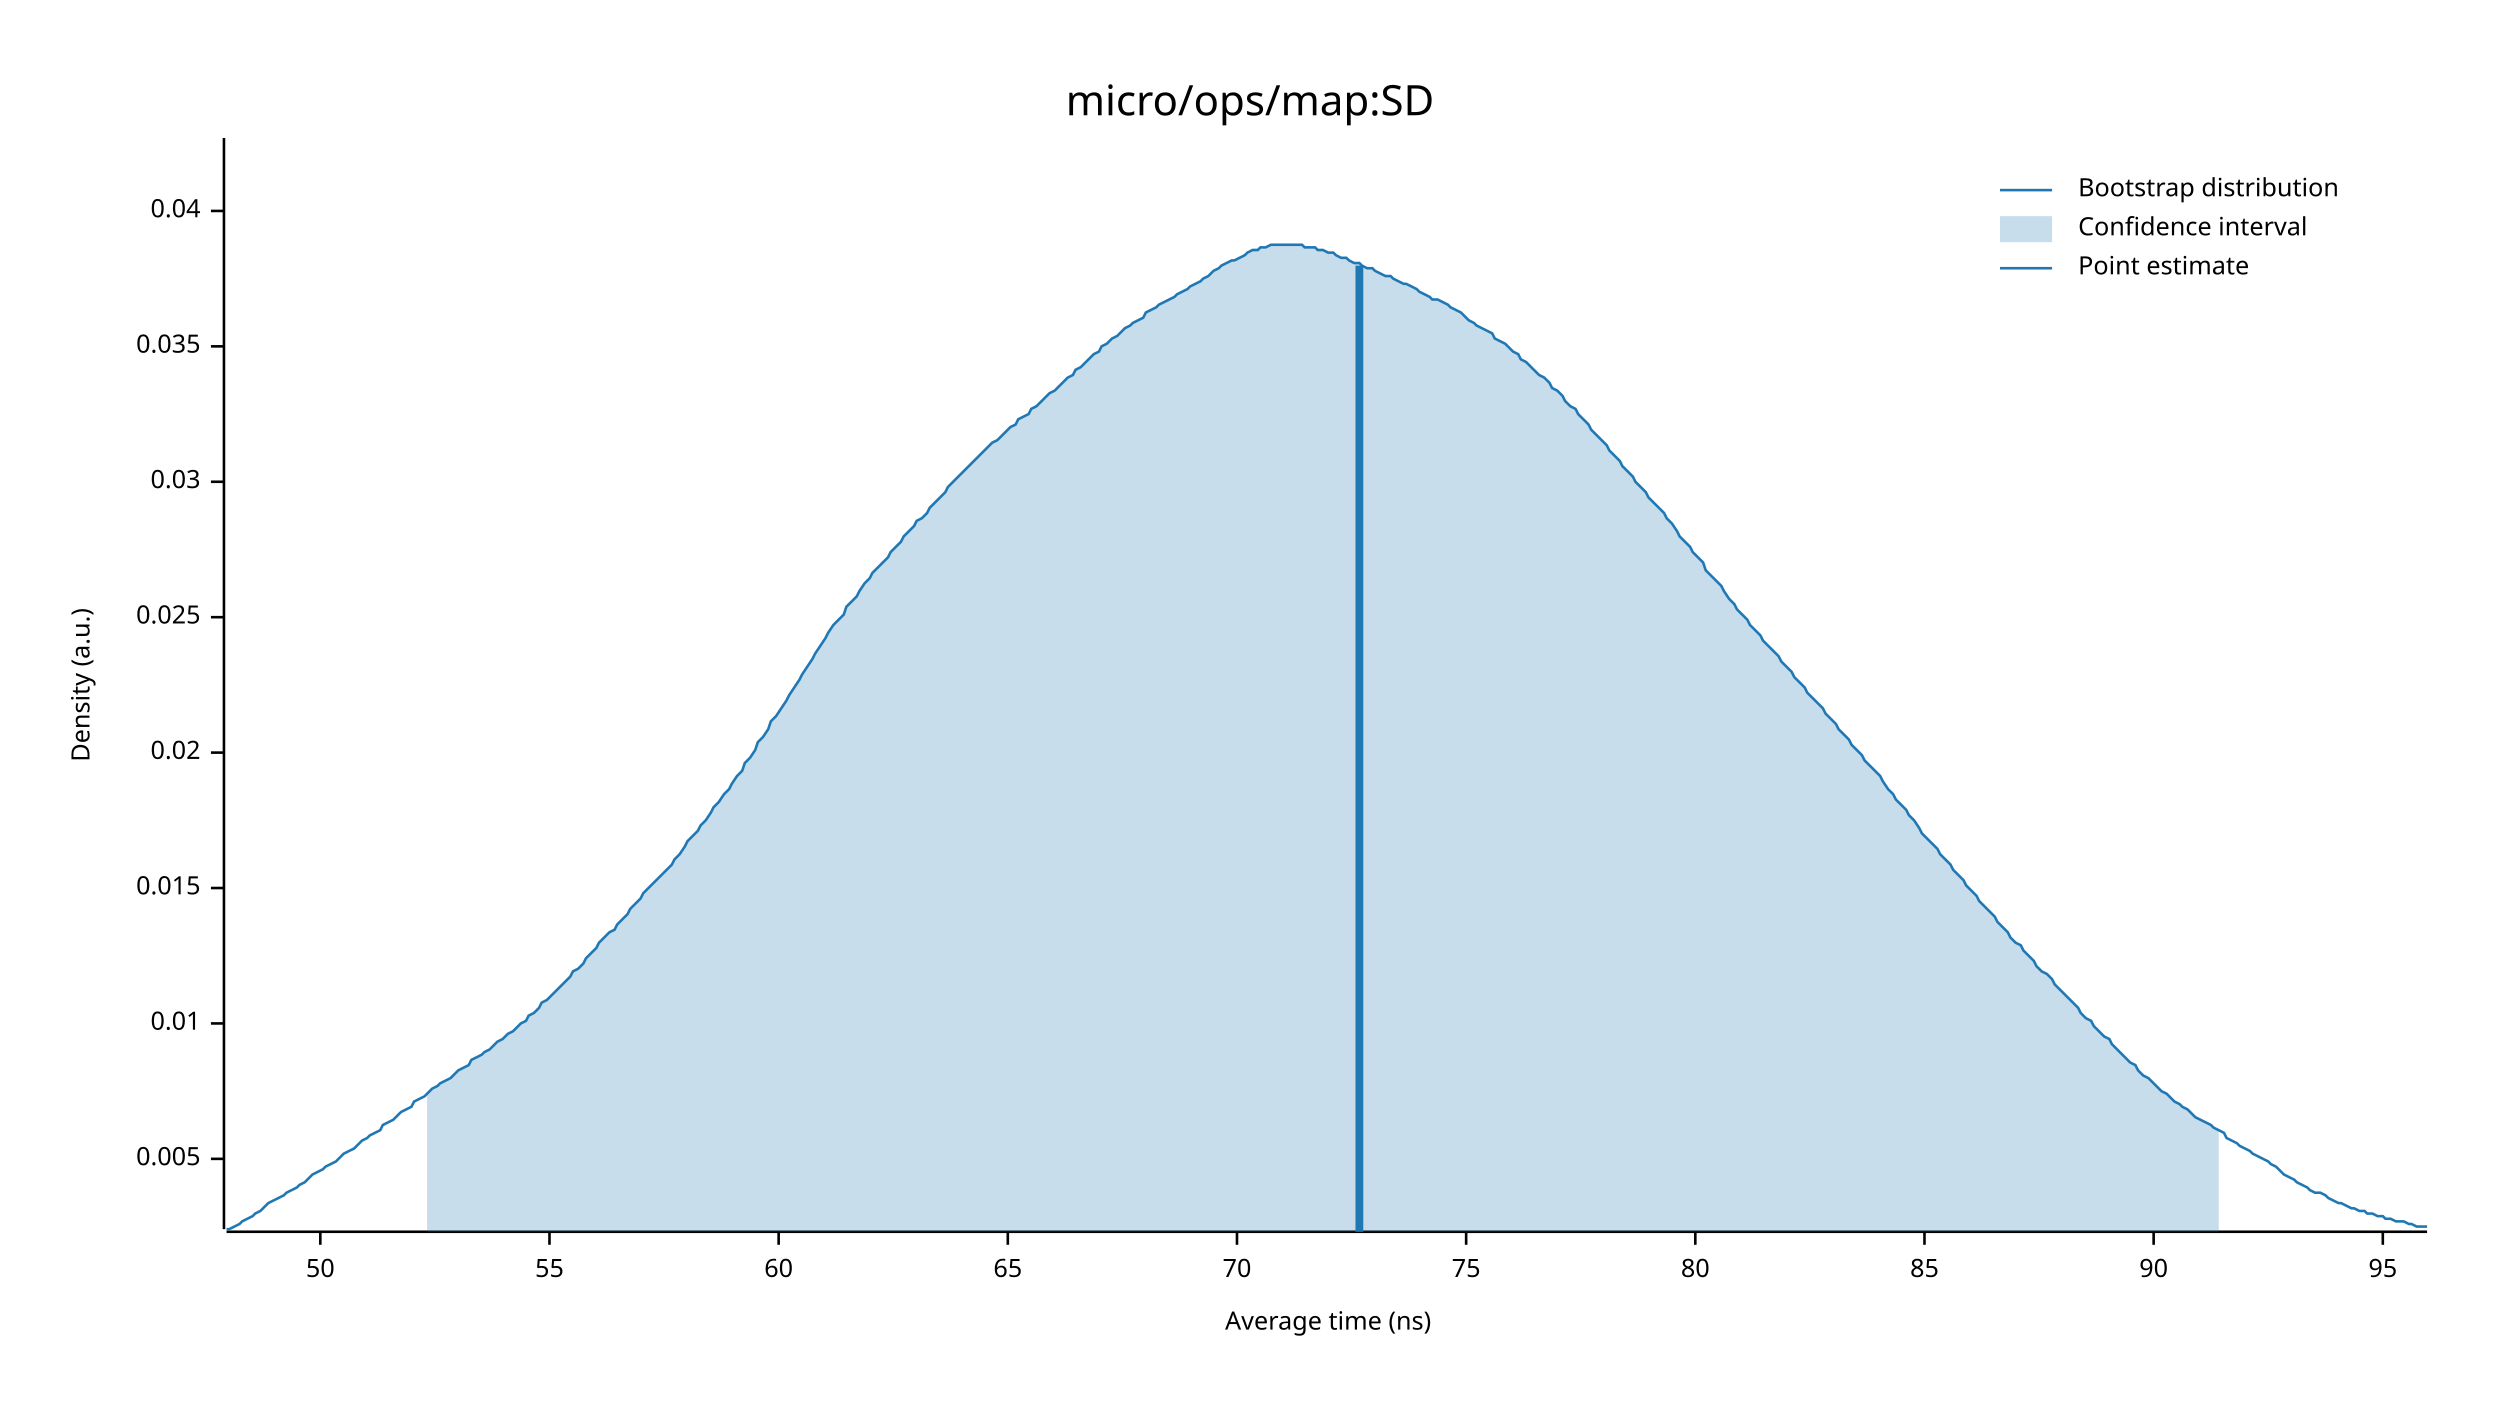
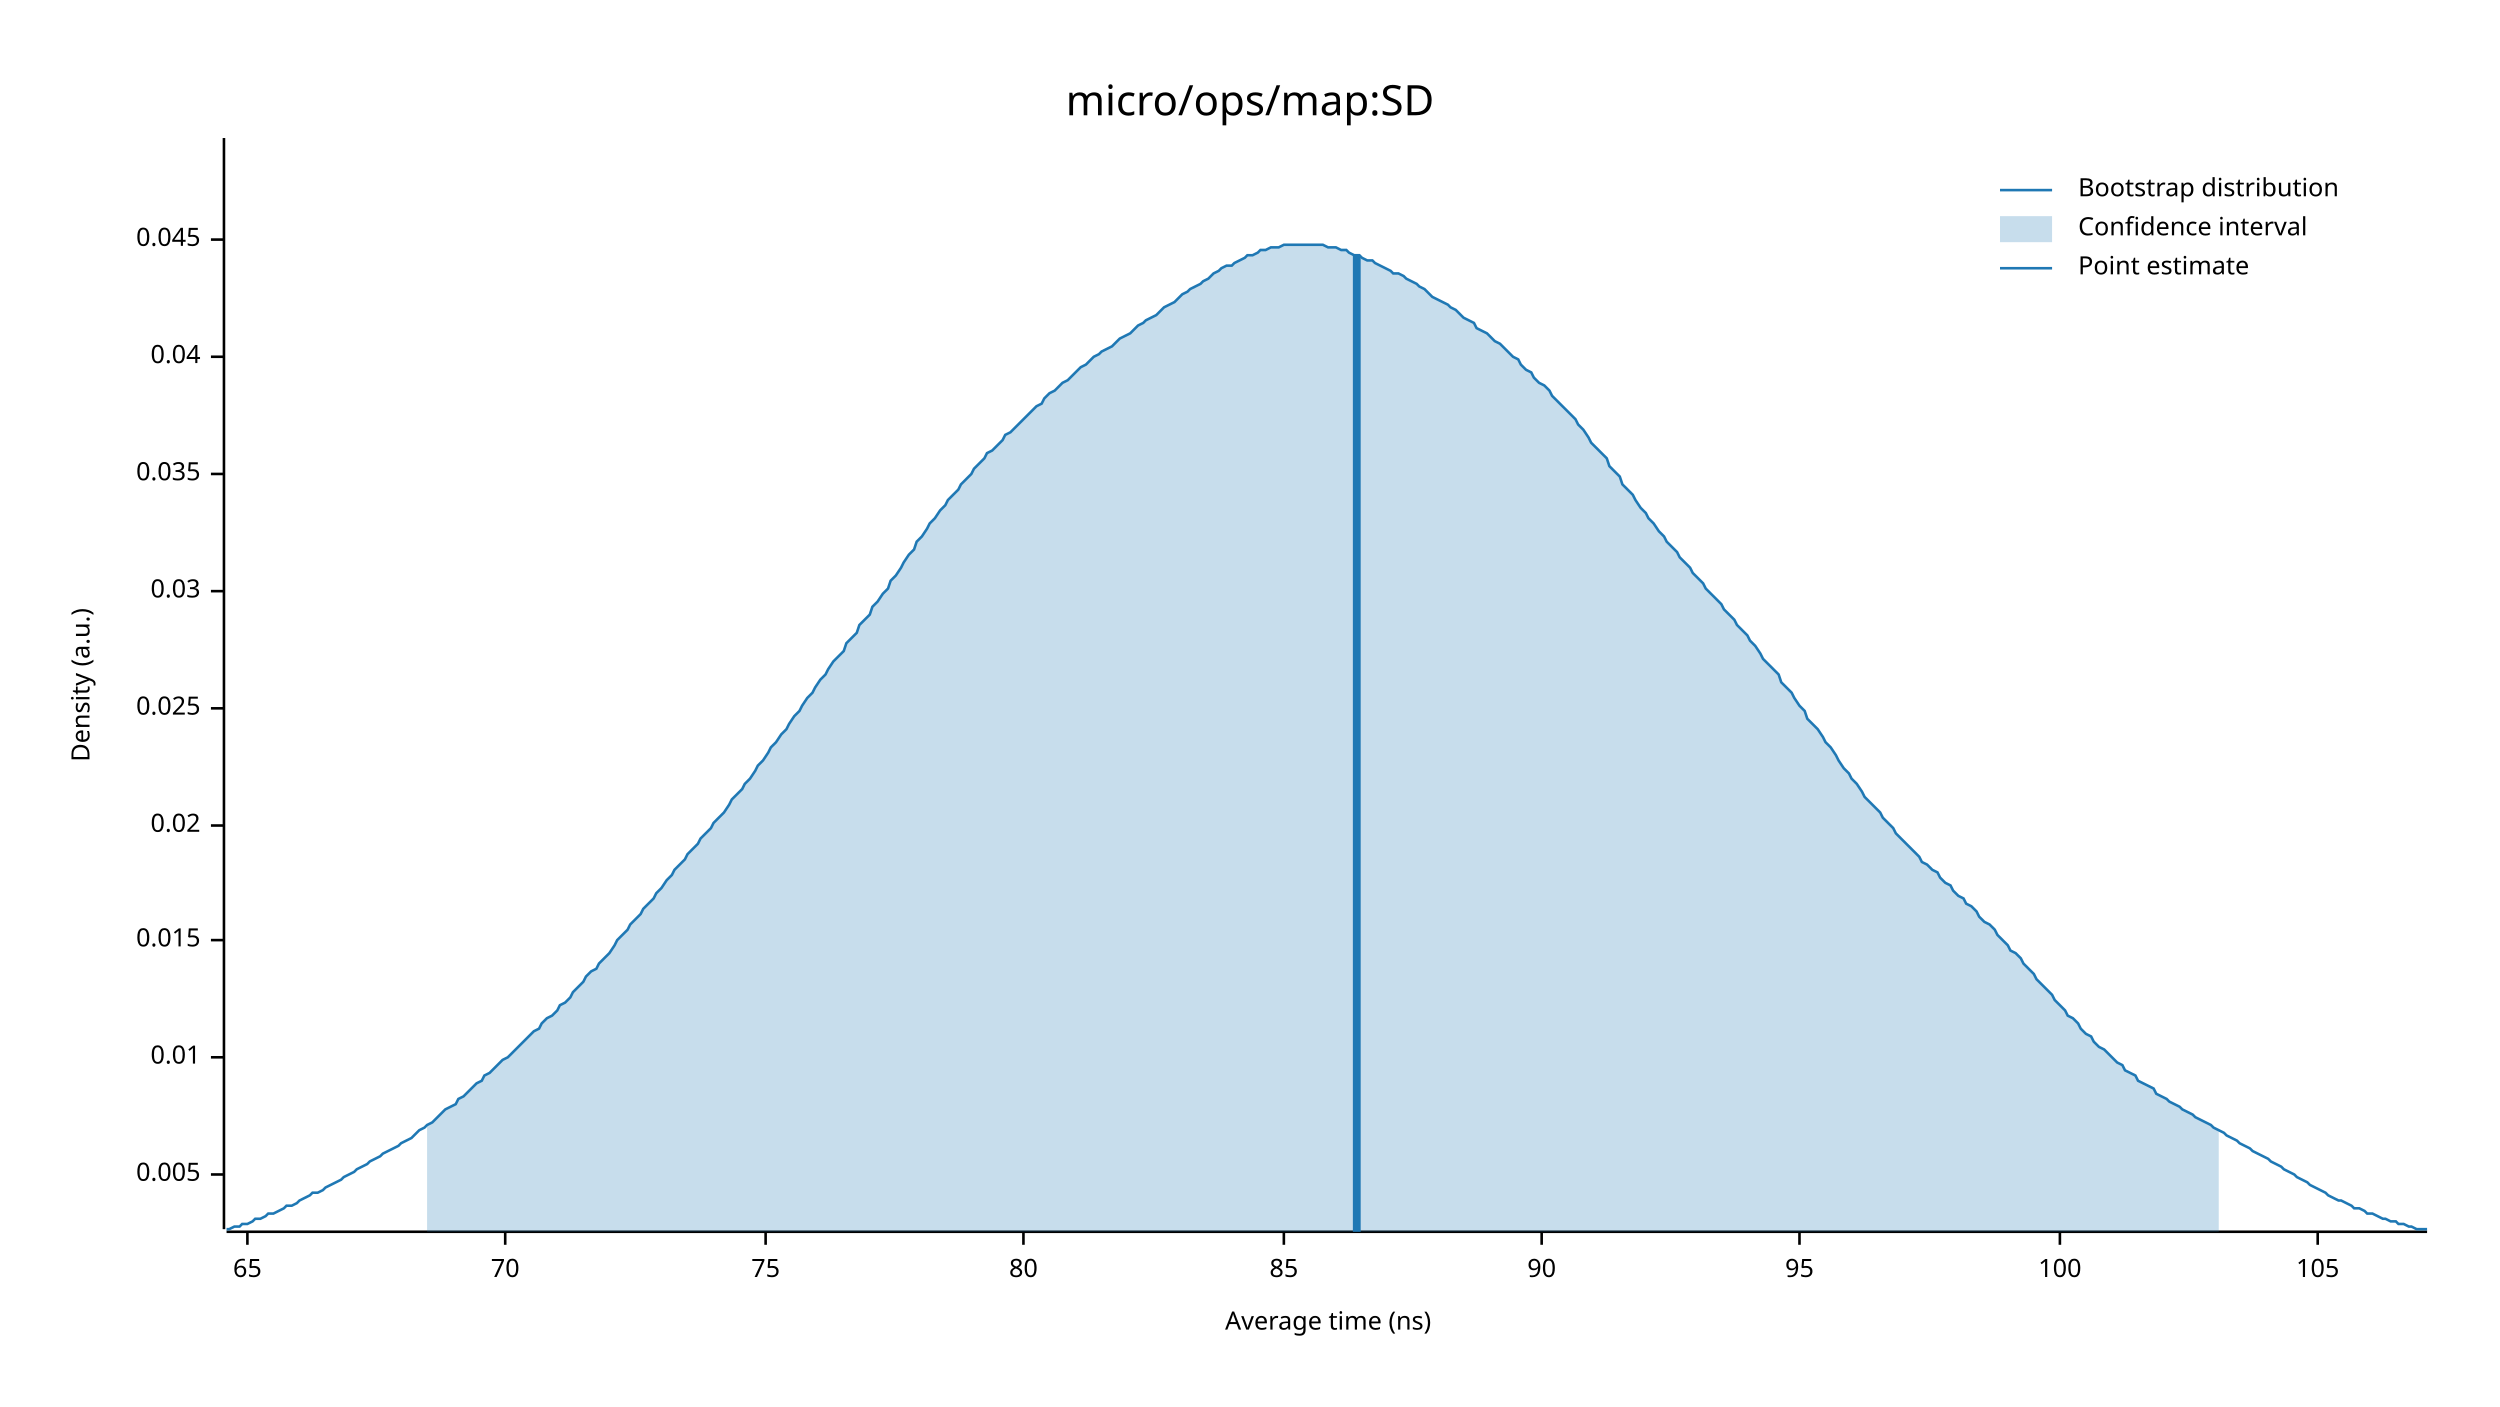
<svg xmlns="http://www.w3.org/2000/svg" width="960" height="540" viewBox="0 0 960 540">
  <text x="480" y="32" dy="0.76em" text-anchor="middle" font-family="sans-serif" font-size="16.129" opacity="1" fill="#000000">
micro/ops/map:SD
</text>
  <text x="27" y="263" dy="0.76em" text-anchor="middle" font-family="sans-serif" font-size="9.677" opacity="1" fill="#000000" transform="rotate(270, 27, 263)">
Density (a.u.)
</text>
  <text x="510" y="513" dy="-0.5ex" text-anchor="middle" font-family="sans-serif" font-size="9.677" opacity="1" fill="#000000">
Average time (ns)
</text>
  <polyline fill="none" opacity="1" stroke="#000000" stroke-width="1" points="86,53 86,472 " />
-   <text x="77" y="445" dy="0.5ex" text-anchor="end" font-family="sans-serif" font-size="9.677" opacity="1" fill="#000000">
+   <text x="77" y="451" dy="0.5ex" text-anchor="end" font-family="sans-serif" font-size="9.677" opacity="1" fill="#000000">
0.005
</text>
-   <polyline fill="none" opacity="1" stroke="#000000" stroke-width="1" points="81,445 86,445 " />
-   <text x="77" y="393" dy="0.5ex" text-anchor="end" font-family="sans-serif" font-size="9.677" opacity="1" fill="#000000">
+   <polyline fill="none" opacity="1" stroke="#000000" stroke-width="1" points="81,451 86,451 " />
+   <text x="77" y="406" dy="0.5ex" text-anchor="end" font-family="sans-serif" font-size="9.677" opacity="1" fill="#000000">
0.01
</text>
-   <polyline fill="none" opacity="1" stroke="#000000" stroke-width="1" points="81,393 86,393 " />
-   <text x="77" y="341" dy="0.5ex" text-anchor="end" font-family="sans-serif" font-size="9.677" opacity="1" fill="#000000">
+   <polyline fill="none" opacity="1" stroke="#000000" stroke-width="1" points="81,406 86,406 " />
+   <text x="77" y="361" dy="0.5ex" text-anchor="end" font-family="sans-serif" font-size="9.677" opacity="1" fill="#000000">
0.015
</text>
-   <polyline fill="none" opacity="1" stroke="#000000" stroke-width="1" points="81,341 86,341 " />
-   <text x="77" y="289" dy="0.5ex" text-anchor="end" font-family="sans-serif" font-size="9.677" opacity="1" fill="#000000">
+   <polyline fill="none" opacity="1" stroke="#000000" stroke-width="1" points="81,361 86,361 " />
+   <text x="77" y="317" dy="0.5ex" text-anchor="end" font-family="sans-serif" font-size="9.677" opacity="1" fill="#000000">
0.02
</text>
-   <polyline fill="none" opacity="1" stroke="#000000" stroke-width="1" points="81,289 86,289 " />
-   <text x="77" y="237" dy="0.5ex" text-anchor="end" font-family="sans-serif" font-size="9.677" opacity="1" fill="#000000">
+   <polyline fill="none" opacity="1" stroke="#000000" stroke-width="1" points="81,317 86,317 " />
+   <text x="77" y="272" dy="0.5ex" text-anchor="end" font-family="sans-serif" font-size="9.677" opacity="1" fill="#000000">
0.025
</text>
-   <polyline fill="none" opacity="1" stroke="#000000" stroke-width="1" points="81,237 86,237 " />
-   <text x="77" y="185" dy="0.5ex" text-anchor="end" font-family="sans-serif" font-size="9.677" opacity="1" fill="#000000">
+   <polyline fill="none" opacity="1" stroke="#000000" stroke-width="1" points="81,272 86,272 " />
+   <text x="77" y="227" dy="0.5ex" text-anchor="end" font-family="sans-serif" font-size="9.677" opacity="1" fill="#000000">
0.03
</text>
-   <polyline fill="none" opacity="1" stroke="#000000" stroke-width="1" points="81,185 86,185 " />
-   <text x="77" y="133" dy="0.5ex" text-anchor="end" font-family="sans-serif" font-size="9.677" opacity="1" fill="#000000">
+   <polyline fill="none" opacity="1" stroke="#000000" stroke-width="1" points="81,227 86,227 " />
+   <text x="77" y="182" dy="0.5ex" text-anchor="end" font-family="sans-serif" font-size="9.677" opacity="1" fill="#000000">
0.035
</text>
-   <polyline fill="none" opacity="1" stroke="#000000" stroke-width="1" points="81,133 86,133 " />
-   <text x="77" y="81" dy="0.5ex" text-anchor="end" font-family="sans-serif" font-size="9.677" opacity="1" fill="#000000">
+   <polyline fill="none" opacity="1" stroke="#000000" stroke-width="1" points="81,182 86,182 " />
+   <text x="77" y="137" dy="0.5ex" text-anchor="end" font-family="sans-serif" font-size="9.677" opacity="1" fill="#000000">
0.04
</text>
-   <polyline fill="none" opacity="1" stroke="#000000" stroke-width="1" points="81,81 86,81 " />
+   <polyline fill="none" opacity="1" stroke="#000000" stroke-width="1" points="81,137 86,137 " />
+   <text x="77" y="92" dy="0.5ex" text-anchor="end" font-family="sans-serif" font-size="9.677" opacity="1" fill="#000000">
+ 0.045
+ </text>
+   <polyline fill="none" opacity="1" stroke="#000000" stroke-width="1" points="81,92 86,92 " />
  <polyline fill="none" opacity="1" stroke="#000000" stroke-width="1" points="87,473 932,473 " />
-   <text x="123" y="483" dy="0.76em" text-anchor="middle" font-family="sans-serif" font-size="9.677" opacity="1" fill="#000000">
- 50
- </text>
-   <polyline fill="none" opacity="1" stroke="#000000" stroke-width="1" points="123,473 123,478 " />
-   <text x="211" y="483" dy="0.76em" text-anchor="middle" font-family="sans-serif" font-size="9.677" opacity="1" fill="#000000">
- 55
- </text>
-   <polyline fill="none" opacity="1" stroke="#000000" stroke-width="1" points="211,473 211,478 " />
-   <text x="299" y="483" dy="0.76em" text-anchor="middle" font-family="sans-serif" font-size="9.677" opacity="1" fill="#000000">
- 60
- </text>
-   <polyline fill="none" opacity="1" stroke="#000000" stroke-width="1" points="299,473 299,478 " />
-   <text x="387" y="483" dy="0.76em" text-anchor="middle" font-family="sans-serif" font-size="9.677" opacity="1" fill="#000000">
+   <text x="95" y="483" dy="0.76em" text-anchor="middle" font-family="sans-serif" font-size="9.677" opacity="1" fill="#000000">
65
</text>
-   <polyline fill="none" opacity="1" stroke="#000000" stroke-width="1" points="387,473 387,478 " />
-   <text x="475" y="483" dy="0.76em" text-anchor="middle" font-family="sans-serif" font-size="9.677" opacity="1" fill="#000000">
+   <polyline fill="none" opacity="1" stroke="#000000" stroke-width="1" points="95,473 95,478 " />
+   <text x="194" y="483" dy="0.76em" text-anchor="middle" font-family="sans-serif" font-size="9.677" opacity="1" fill="#000000">
70
</text>
-   <polyline fill="none" opacity="1" stroke="#000000" stroke-width="1" points="475,473 475,478 " />
-   <text x="563" y="483" dy="0.76em" text-anchor="middle" font-family="sans-serif" font-size="9.677" opacity="1" fill="#000000">
+   <polyline fill="none" opacity="1" stroke="#000000" stroke-width="1" points="194,473 194,478 " />
+   <text x="294" y="483" dy="0.76em" text-anchor="middle" font-family="sans-serif" font-size="9.677" opacity="1" fill="#000000">
75
</text>
-   <polyline fill="none" opacity="1" stroke="#000000" stroke-width="1" points="563,473 563,478 " />
-   <text x="651" y="483" dy="0.76em" text-anchor="middle" font-family="sans-serif" font-size="9.677" opacity="1" fill="#000000">
+   <polyline fill="none" opacity="1" stroke="#000000" stroke-width="1" points="294,473 294,478 " />
+   <text x="393" y="483" dy="0.76em" text-anchor="middle" font-family="sans-serif" font-size="9.677" opacity="1" fill="#000000">
80
</text>
-   <polyline fill="none" opacity="1" stroke="#000000" stroke-width="1" points="651,473 651,478 " />
-   <text x="739" y="483" dy="0.76em" text-anchor="middle" font-family="sans-serif" font-size="9.677" opacity="1" fill="#000000">
+   <polyline fill="none" opacity="1" stroke="#000000" stroke-width="1" points="393,473 393,478 " />
+   <text x="493" y="483" dy="0.76em" text-anchor="middle" font-family="sans-serif" font-size="9.677" opacity="1" fill="#000000">
85
</text>
-   <polyline fill="none" opacity="1" stroke="#000000" stroke-width="1" points="739,473 739,478 " />
-   <text x="827" y="483" dy="0.76em" text-anchor="middle" font-family="sans-serif" font-size="9.677" opacity="1" fill="#000000">
+   <polyline fill="none" opacity="1" stroke="#000000" stroke-width="1" points="493,473 493,478 " />
+   <text x="592" y="483" dy="0.76em" text-anchor="middle" font-family="sans-serif" font-size="9.677" opacity="1" fill="#000000">
90
</text>
-   <polyline fill="none" opacity="1" stroke="#000000" stroke-width="1" points="827,473 827,478 " />
-   <text x="915" y="483" dy="0.76em" text-anchor="middle" font-family="sans-serif" font-size="9.677" opacity="1" fill="#000000">
+   <polyline fill="none" opacity="1" stroke="#000000" stroke-width="1" points="592,473 592,478 " />
+   <text x="691" y="483" dy="0.76em" text-anchor="middle" font-family="sans-serif" font-size="9.677" opacity="1" fill="#000000">
95
</text>
-   <polyline fill="none" opacity="1" stroke="#000000" stroke-width="1" points="915,473 915,478 " />
-   <polyline fill="none" opacity="1" stroke="#1F78B4" stroke-width="1" points="87,472 88,472 90,471 92,470 93,469 95,468 97,467 98,466 100,465 102,463 103,462 105,461 107,460 109,459 110,458 112,457 114,456 115,455 117,454 119,452 120,451 122,450 124,449 125,448 127,447 129,446 131,444 132,443 134,442 136,441 137,440 139,438 141,437 142,436 144,435 146,434 147,432 149,431 151,430 153,428 154,427 156,426 158,425 159,423 161,422 163,421 164,420 166,418 168,417 169,416 171,415 173,414 175,412 176,411 178,410 180,409 181,407 183,406 185,405 186,404 188,403 190,401 191,400 193,399 195,397 197,396 198,395 200,393 202,392 203,390 205,389 207,387 208,385 210,384 212,382 214,380 215,379 217,377 219,375 220,373 222,372 224,370 225,368 227,366 229,364 230,362 232,360 234,358 236,357 237,355 239,353 241,351 242,349 244,347 246,345 247,343 249,341 251,339 252,338 254,336 256,334 258,332 259,330 261,328 263,325 264,323 266,321 268,319 269,317 271,315 273,312 274,310 276,308 278,305 280,303 281,301 283,298 285,296 286,293 288,291 290,288 291,285 293,283 295,280 296,277 298,275 300,272 302,269 303,267 305,264 307,261 308,259 310,256 312,253 313,251 315,248 317,245 318,243 320,240 322,238 324,236 325,233 327,231 329,229 330,227 332,224 334,222 335,220 337,218 339,216 341,214 342,212 344,210 346,208 347,206 349,204 351,202 352,200 354,199 356,197 357,195 359,193 361,191 363,189 364,187 366,185 368,183 369,182 371,180 373,178 374,177 376,175 378,173 379,172 381,170 383,169 385,167 386,166 388,164 390,163 391,161 393,160 395,159 396,157 398,156 400,154 401,153 403,151 405,150 407,148 408,147 410,145 412,144 413,142 415,141 417,139 418,138 420,136 422,135 423,133 425,132 427,130 429,129 430,128 432,126 434,125 435,124 437,123 439,122 440,120 442,119 444,118 445,117 447,116 449,115 451,114 452,113 454,112 456,111 457,110 459,109 461,108 462,107 464,106 466,104 468,103 469,102 471,101 473,100 474,100 476,99 478,98 479,97 481,96 483,96 484,95 486,95 488,94 490,94 491,94 493,94 495,94 496,94 498,94 500,94 501,95 503,95 505,95 506,96 508,96 510,97 512,97 513,98 515,99 517,99 518,100 520,101 522,101 523,102 525,103 527,103 528,104 530,105 532,106 534,106 535,107 537,108 539,109 540,109 542,110 544,111 545,112 547,113 549,114 550,115 552,115 554,116 556,117 557,118 559,119 561,120 562,121 564,123 566,124 567,125 569,126 571,127 573,128 574,130 576,131 578,132 579,133 581,135 583,136 584,138 586,139 588,141 589,142 591,144 593,145 595,147 596,149 598,150 600,152 601,154 603,156 605,157 606,159 608,161 610,163 611,165 613,167 615,169 617,171 618,173 620,175 622,177 623,179 625,181 627,183 628,185 630,187 632,189 633,191 635,193 637,195 639,197 640,199 642,201 644,204 645,206 647,208 649,210 650,212 652,214 654,216 655,219 657,221 659,223 661,225 662,227 664,230 666,232 667,234 669,236 671,238 672,240 674,242 676,244 677,246 679,248 681,250 683,252 684,254 686,256 688,258 689,260 691,262 693,264 694,266 696,268 698,270 700,272 701,274 703,276 705,278 706,280 708,282 710,284 711,286 713,288 715,290 716,292 718,294 720,296 722,298 723,300 725,303 727,305 728,307 730,309 732,311 733,313 735,315 737,318 738,320 740,322 742,324 744,326 745,328 747,330 749,332 750,334 752,336 754,338 755,340 757,342 759,344 760,346 762,348 764,350 766,352 767,354 769,356 771,358 772,360 774,362 776,363 777,365 779,367 781,369 782,371 784,373 786,374 788,376 789,378 791,380 793,382 794,383 796,385 798,387 799,389 801,391 803,392 804,394 806,396 808,398 810,399 811,401 813,403 815,405 816,406 818,408 820,409 821,411 823,413 825,414 827,416 828,417 830,419 832,420 833,421 835,423 837,424 838,425 840,426 842,428 843,429 845,430 847,431 849,432 850,433 852,434 854,435 855,437 857,438 859,439 860,440 862,441 864,442 865,443 867,444 869,445 871,446 872,447 874,448 876,450 877,451 879,452 881,453 882,454 884,455 886,456 887,457 889,458 891,458 893,459 894,460 896,461 898,462 899,462 901,463 903,464 904,464 906,465 908,465 909,466 911,466 913,467 915,467 916,468 918,468 920,469 921,469 923,469 925,470 926,470 928,471 930,471 932,471 " />
-   <polygon opacity="0.25" fill="#1F78B4" points="164,420 166,418 168,417 169,416 171,415 173,414 175,412 176,411 178,410 180,409 181,407 183,406 185,405 186,404 188,403 190,401 191,400 193,399 195,397 197,396 198,395 200,393 202,392 203,390 205,389 207,387 208,385 210,384 212,382 214,380 215,379 217,377 219,375 220,373 222,372 224,370 225,368 227,366 229,364 230,362 232,360 234,358 236,357 237,355 239,353 241,351 242,349 244,347 246,345 247,343 249,341 251,339 252,338 254,336 256,334 258,332 259,330 261,328 263,325 264,323 266,321 268,319 269,317 271,315 273,312 274,310 276,308 278,305 280,303 281,301 283,298 285,296 286,293 288,291 290,288 291,285 293,283 295,280 296,277 298,275 300,272 302,269 303,267 305,264 307,261 308,259 310,256 312,253 313,251 315,248 317,245 318,243 320,240 322,238 324,236 325,233 327,231 329,229 330,227 332,224 334,222 335,220 337,218 339,216 341,214 342,212 344,210 346,208 347,206 349,204 351,202 352,200 354,199 356,197 357,195 359,193 361,191 363,189 364,187 366,185 368,183 369,182 371,180 373,178 374,177 376,175 378,173 379,172 381,170 383,169 385,167 386,166 388,164 390,163 391,161 393,160 395,159 396,157 398,156 400,154 401,153 403,151 405,150 407,148 408,147 410,145 412,144 413,142 415,141 417,139 418,138 420,136 422,135 423,133 425,132 427,130 429,129 430,128 432,126 434,125 435,124 437,123 439,122 440,120 442,119 444,118 445,117 447,116 449,115 451,114 452,113 454,112 456,111 457,110 459,109 461,108 462,107 464,106 466,104 468,103 469,102 471,101 473,100 474,100 476,99 478,98 479,97 481,96 483,96 484,95 486,95 488,94 490,94 491,94 493,94 495,94 496,94 498,94 500,94 501,95 503,95 505,95 506,96 508,96 510,97 512,97 513,98 515,99 517,99 518,100 520,101 522,101 523,102 525,103 527,103 528,104 530,105 532,106 534,106 535,107 537,108 539,109 540,109 542,110 544,111 545,112 547,113 549,114 550,115 552,115 554,116 556,117 557,118 559,119 561,120 562,121 564,123 566,124 567,125 569,126 571,127 573,128 574,130 576,131 578,132 579,133 581,135 583,136 584,138 586,139 588,141 589,142 591,144 593,145 595,147 596,149 598,150 600,152 601,154 603,156 605,157 606,159 608,161 610,163 611,165 613,167 615,169 617,171 618,173 620,175 622,177 623,179 625,181 627,183 628,185 630,187 632,189 633,191 635,193 637,195 639,197 640,199 642,201 644,204 645,206 647,208 649,210 650,212 652,214 654,216 655,219 657,221 659,223 661,225 662,227 664,230 666,232 667,234 669,236 671,238 672,240 674,242 676,244 677,246 679,248 681,250 683,252 684,254 686,256 688,258 689,260 691,262 693,264 694,266 696,268 698,270 700,272 701,274 703,276 705,278 706,280 708,282 710,284 711,286 713,288 715,290 716,292 718,294 720,296 722,298 723,300 725,303 727,305 728,307 730,309 732,311 733,313 735,315 737,318 738,320 740,322 742,324 744,326 745,328 747,330 749,332 750,334 752,336 754,338 755,340 757,342 759,344 760,346 762,348 764,350 766,352 767,354 769,356 771,358 772,360 774,362 776,363 777,365 779,367 781,369 782,371 784,373 786,374 788,376 789,378 791,380 793,382 794,383 796,385 798,387 799,389 801,391 803,392 804,394 806,396 808,398 810,399 811,401 813,403 815,405 816,406 818,408 820,409 821,411 823,413 825,414 827,416 828,417 830,419 832,420 833,421 835,423 837,424 838,425 840,426 842,428 843,429 845,430 847,431 849,432 850,433 852,434 852,473 164,473 " />
-   <polyline fill="none" opacity="1" stroke="#1F78B4" stroke-width="3" points="522,473 522,102 " />
+   <polyline fill="none" opacity="1" stroke="#000000" stroke-width="1" points="691,473 691,478 " />
+   <text x="791" y="483" dy="0.76em" text-anchor="middle" font-family="sans-serif" font-size="9.677" opacity="1" fill="#000000">
+ 100
+ </text>
+   <polyline fill="none" opacity="1" stroke="#000000" stroke-width="1" points="791,473 791,478 " />
+   <text x="890" y="483" dy="0.76em" text-anchor="middle" font-family="sans-serif" font-size="9.677" opacity="1" fill="#000000">
+ 105
+ </text>
+   <polyline fill="none" opacity="1" stroke="#000000" stroke-width="1" points="890,473 890,478 " />
+   <polyline fill="none" opacity="1" stroke="#1F78B4" stroke-width="1" points="87,472 88,472 90,471 92,471 93,470 95,470 97,469 98,468 100,468 102,467 103,466 105,466 107,465 109,464 110,463 112,463 114,462 115,461 117,460 119,459 120,458 122,458 124,457 125,456 127,455 129,454 131,453 132,452 134,451 136,450 137,449 139,448 141,447 142,446 144,445 146,444 147,443 149,442 151,441 153,440 154,439 156,438 158,437 159,436 161,434 163,433 164,432 166,431 168,429 169,428 171,426 173,425 175,424 176,422 178,421 180,419 181,418 183,416 185,415 186,413 188,412 190,410 191,409 193,407 195,406 197,404 198,403 200,401 202,399 203,398 205,396 207,395 208,393 210,391 212,390 214,388 215,386 217,385 219,383 220,381 222,379 224,377 225,375 227,373 229,372 230,370 232,368 234,366 236,363 237,361 239,359 241,357 242,355 244,353 246,351 247,349 249,347 251,345 252,343 254,341 256,338 258,336 259,334 261,332 263,330 264,328 266,326 268,324 269,322 271,320 273,318 274,316 276,314 278,312 280,309 281,307 283,305 285,303 286,301 288,299 290,296 291,294 293,292 295,289 296,287 298,285 300,282 302,280 303,278 305,275 307,273 308,271 310,268 312,266 313,264 315,261 317,259 318,257 320,254 322,252 324,250 325,247 327,245 329,243 330,240 332,238 334,236 335,233 337,231 339,228 341,226 342,223 344,221 346,218 347,216 349,213 351,211 352,208 354,206 356,203 357,201 359,199 361,196 363,194 364,192 366,190 368,188 369,186 371,184 373,182 374,180 376,178 378,176 379,174 381,173 383,171 385,169 386,167 388,166 390,164 391,163 393,161 395,159 396,158 398,156 400,155 401,153 403,151 405,150 407,148 408,147 410,146 412,144 413,143 415,141 417,140 418,139 420,137 422,136 423,135 425,134 427,133 429,131 430,130 432,129 434,128 435,127 437,125 439,124 440,123 442,122 444,121 445,120 447,118 449,117 451,116 452,115 454,113 456,112 457,111 459,110 461,109 462,108 464,107 466,105 468,104 469,103 471,102 473,102 474,101 476,100 478,99 479,98 481,98 483,97 484,96 486,96 488,95 490,95 491,95 493,94 495,94 496,94 498,94 500,94 501,94 503,94 505,94 506,94 508,94 510,95 512,95 513,95 515,96 517,96 518,97 520,98 522,98 523,99 525,100 527,100 528,101 530,102 532,103 534,104 535,105 537,105 539,106 540,107 542,108 544,109 545,110 547,111 549,113 550,114 552,115 554,116 556,117 557,118 559,119 561,121 562,122 564,123 566,124 567,126 569,127 571,128 573,130 574,131 576,132 578,134 579,135 581,137 583,138 584,140 586,142 588,143 589,145 591,147 593,148 595,150 596,152 598,154 600,156 601,157 603,159 605,161 606,163 608,165 610,168 611,170 613,172 615,174 617,176 618,179 620,181 622,183 623,186 625,188 627,190 628,192 630,195 632,197 633,199 635,201 637,204 639,206 640,208 642,210 644,212 645,214 647,216 649,218 650,220 652,222 654,224 655,226 657,228 659,230 661,232 662,234 664,236 666,238 667,240 669,242 671,244 672,246 674,248 676,251 677,253 679,255 681,257 683,259 684,262 686,264 688,266 689,268 691,271 693,273 694,276 696,278 698,280 700,283 701,285 703,287 705,290 706,292 708,295 710,297 711,299 713,301 715,304 716,306 718,308 720,310 722,312 723,314 725,316 727,318 728,320 730,322 732,324 733,325 735,327 737,329 738,331 740,332 742,334 744,335 745,337 747,339 749,340 750,342 752,344 754,345 755,347 757,348 759,350 760,352 762,354 764,355 766,357 767,359 769,361 771,363 772,365 774,366 776,368 777,370 779,372 781,374 782,376 784,378 786,380 788,382 789,384 791,386 793,388 794,390 796,391 798,393 799,395 801,397 803,398 804,400 806,402 808,403 810,405 811,406 813,408 815,409 816,411 818,412 820,413 821,415 823,416 825,417 827,418 828,420 830,421 832,422 833,423 835,424 837,425 838,426 840,427 842,428 843,429 845,430 847,431 849,432 850,433 852,434 854,435 855,436 857,437 859,438 860,439 862,440 864,441 865,442 867,443 869,444 871,445 872,446 874,447 876,448 877,449 879,450 881,451 882,452 884,453 886,454 887,455 889,456 891,457 893,458 894,459 896,460 898,461 899,461 901,462 903,463 904,464 906,464 908,465 909,466 911,466 913,467 915,468 916,468 918,469 920,469 921,470 923,470 925,471 926,471 928,472 930,472 932,472 " />
+   <polygon opacity="0.25" fill="#1F78B4" points="164,432 166,431 168,429 169,428 171,426 173,425 175,424 176,422 178,421 180,419 181,418 183,416 185,415 186,413 188,412 190,410 191,409 193,407 195,406 197,404 198,403 200,401 202,399 203,398 205,396 207,395 208,393 210,391 212,390 214,388 215,386 217,385 219,383 220,381 222,379 224,377 225,375 227,373 229,372 230,370 232,368 234,366 236,363 237,361 239,359 241,357 242,355 244,353 246,351 247,349 249,347 251,345 252,343 254,341 256,338 258,336 259,334 261,332 263,330 264,328 266,326 268,324 269,322 271,320 273,318 274,316 276,314 278,312 280,309 281,307 283,305 285,303 286,301 288,299 290,296 291,294 293,292 295,289 296,287 298,285 300,282 302,280 303,278 305,275 307,273 308,271 310,268 312,266 313,264 315,261 317,259 318,257 320,254 322,252 324,250 325,247 327,245 329,243 330,240 332,238 334,236 335,233 337,231 339,228 341,226 342,223 344,221 346,218 347,216 349,213 351,211 352,208 354,206 356,203 357,201 359,199 361,196 363,194 364,192 366,190 368,188 369,186 371,184 373,182 374,180 376,178 378,176 379,174 381,173 383,171 385,169 386,167 388,166 390,164 391,163 393,161 395,159 396,158 398,156 400,155 401,153 403,151 405,150 407,148 408,147 410,146 412,144 413,143 415,141 417,140 418,139 420,137 422,136 423,135 425,134 427,133 429,131 430,130 432,129 434,128 435,127 437,125 439,124 440,123 442,122 444,121 445,120 447,118 449,117 451,116 452,115 454,113 456,112 457,111 459,110 461,109 462,108 464,107 466,105 468,104 469,103 471,102 473,102 474,101 476,100 478,99 479,98 481,98 483,97 484,96 486,96 488,95 490,95 491,95 493,94 495,94 496,94 498,94 500,94 501,94 503,94 505,94 506,94 508,94 510,95 512,95 513,95 515,96 517,96 518,97 520,98 522,98 523,99 525,100 527,100 528,101 530,102 532,103 534,104 535,105 537,105 539,106 540,107 542,108 544,109 545,110 547,111 549,113 550,114 552,115 554,116 556,117 557,118 559,119 561,121 562,122 564,123 566,124 567,126 569,127 571,128 573,130 574,131 576,132 578,134 579,135 581,137 583,138 584,140 586,142 588,143 589,145 591,147 593,148 595,150 596,152 598,154 600,156 601,157 603,159 605,161 606,163 608,165 610,168 611,170 613,172 615,174 617,176 618,179 620,181 622,183 623,186 625,188 627,190 628,192 630,195 632,197 633,199 635,201 637,204 639,206 640,208 642,210 644,212 645,214 647,216 649,218 650,220 652,222 654,224 655,226 657,228 659,230 661,232 662,234 664,236 666,238 667,240 669,242 671,244 672,246 674,248 676,251 677,253 679,255 681,257 683,259 684,262 686,264 688,266 689,268 691,271 693,273 694,276 696,278 698,280 700,283 701,285 703,287 705,290 706,292 708,295 710,297 711,299 713,301 715,304 716,306 718,308 720,310 722,312 723,314 725,316 727,318 728,320 730,322 732,324 733,325 735,327 737,329 738,331 740,332 742,334 744,335 745,337 747,339 749,340 750,342 752,344 754,345 755,347 757,348 759,350 760,352 762,354 764,355 766,357 767,359 769,361 771,363 772,365 774,366 776,368 777,370 779,372 781,374 782,376 784,378 786,380 788,382 789,384 791,386 793,388 794,390 796,391 798,393 799,395 801,397 803,398 804,400 806,402 808,403 810,405 811,406 813,408 815,409 816,411 818,412 820,413 821,415 823,416 825,417 827,418 828,420 830,421 832,422 833,423 835,424 837,425 838,426 840,427 842,428 843,429 845,430 847,431 849,432 850,433 852,434 852,473 164,473 " />
+   <polyline fill="none" opacity="1" stroke="#1F78B4" stroke-width="3" points="521,473 521,98 " />
  <text x="798" y="68" dy="0.76em" text-anchor="start" font-family="sans-serif" font-size="9.677" opacity="1" fill="#000000">
Bootstrap distribution
</text>
  <text x="798" y="83" dy="0.76em" text-anchor="start" font-family="sans-serif" font-size="9.677" opacity="1" fill="#000000">
Confidence interval
</text>
  <text x="798" y="98" dy="0.76em" text-anchor="start" font-family="sans-serif" font-size="9.677" opacity="1" fill="#000000">
Point estimate
</text>
  <polyline fill="none" opacity="1" stroke="#1F78B4" stroke-width="1" points="768,73 788,73 " />
  <rect x="768" y="83" width="20" height="10" opacity="0.25" fill="#1F78B4" stroke="none" />
  <polyline fill="none" opacity="1" stroke="#1F78B4" stroke-width="1" points="768,103 788,103 " />
</svg>
